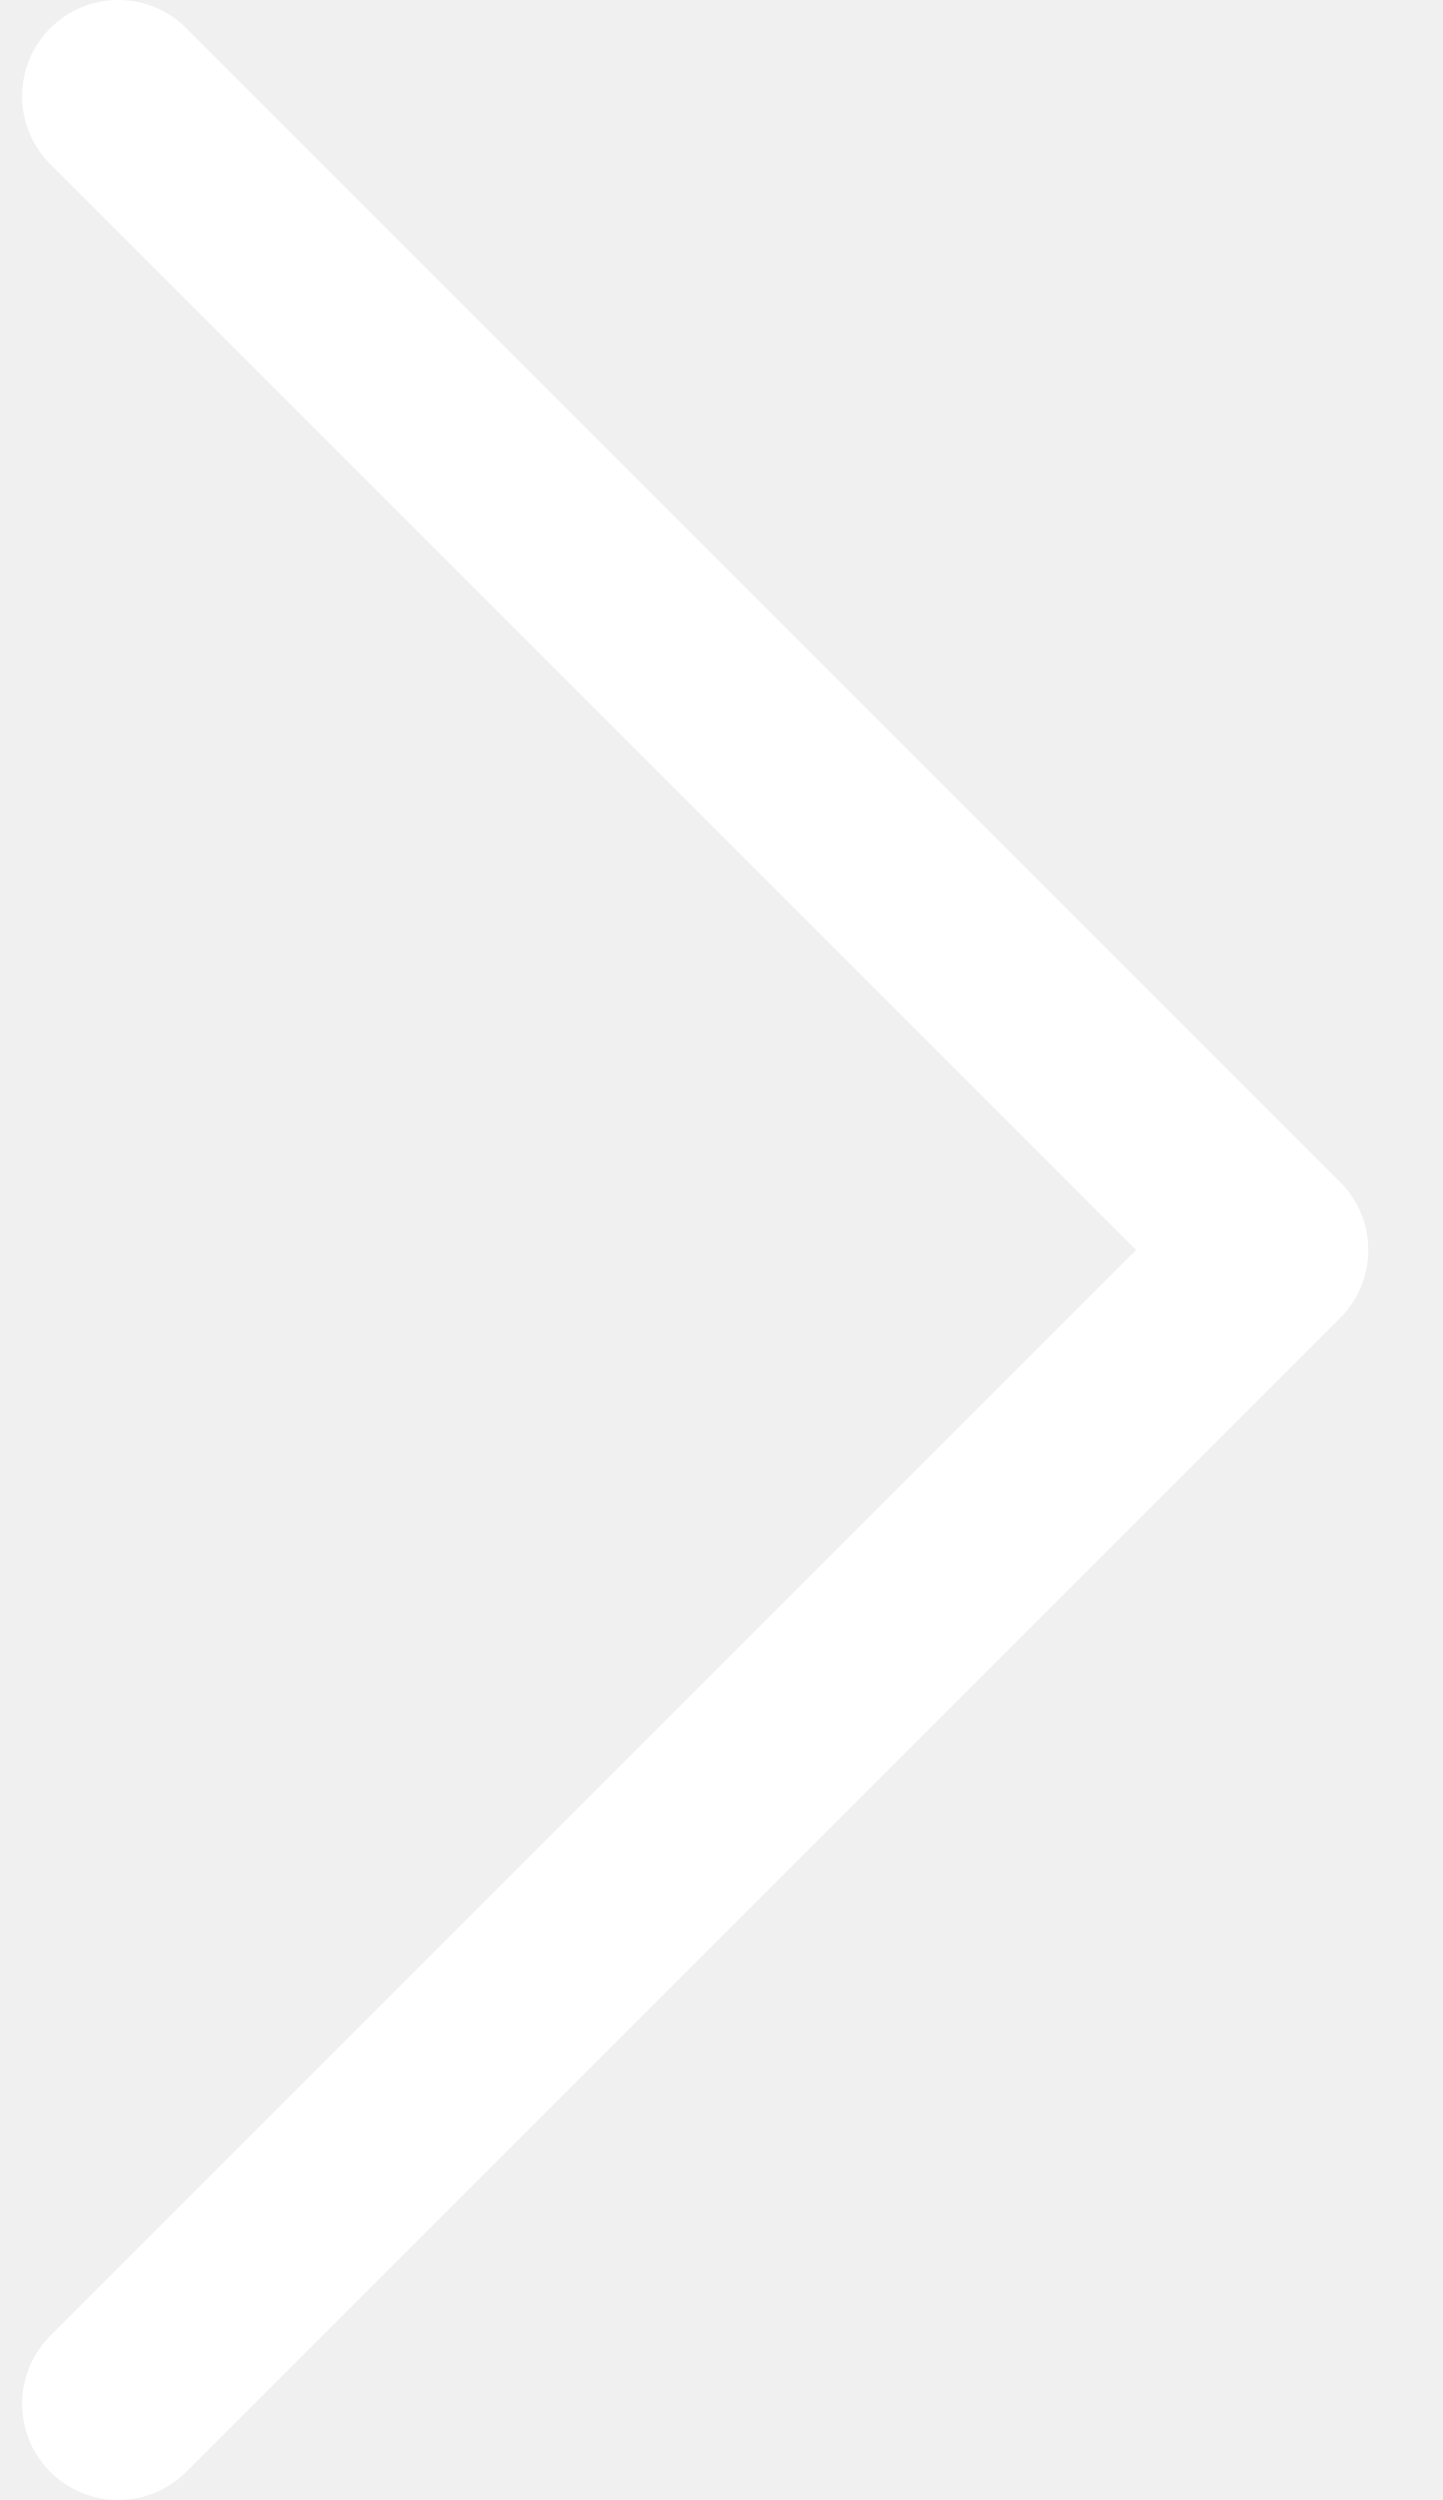
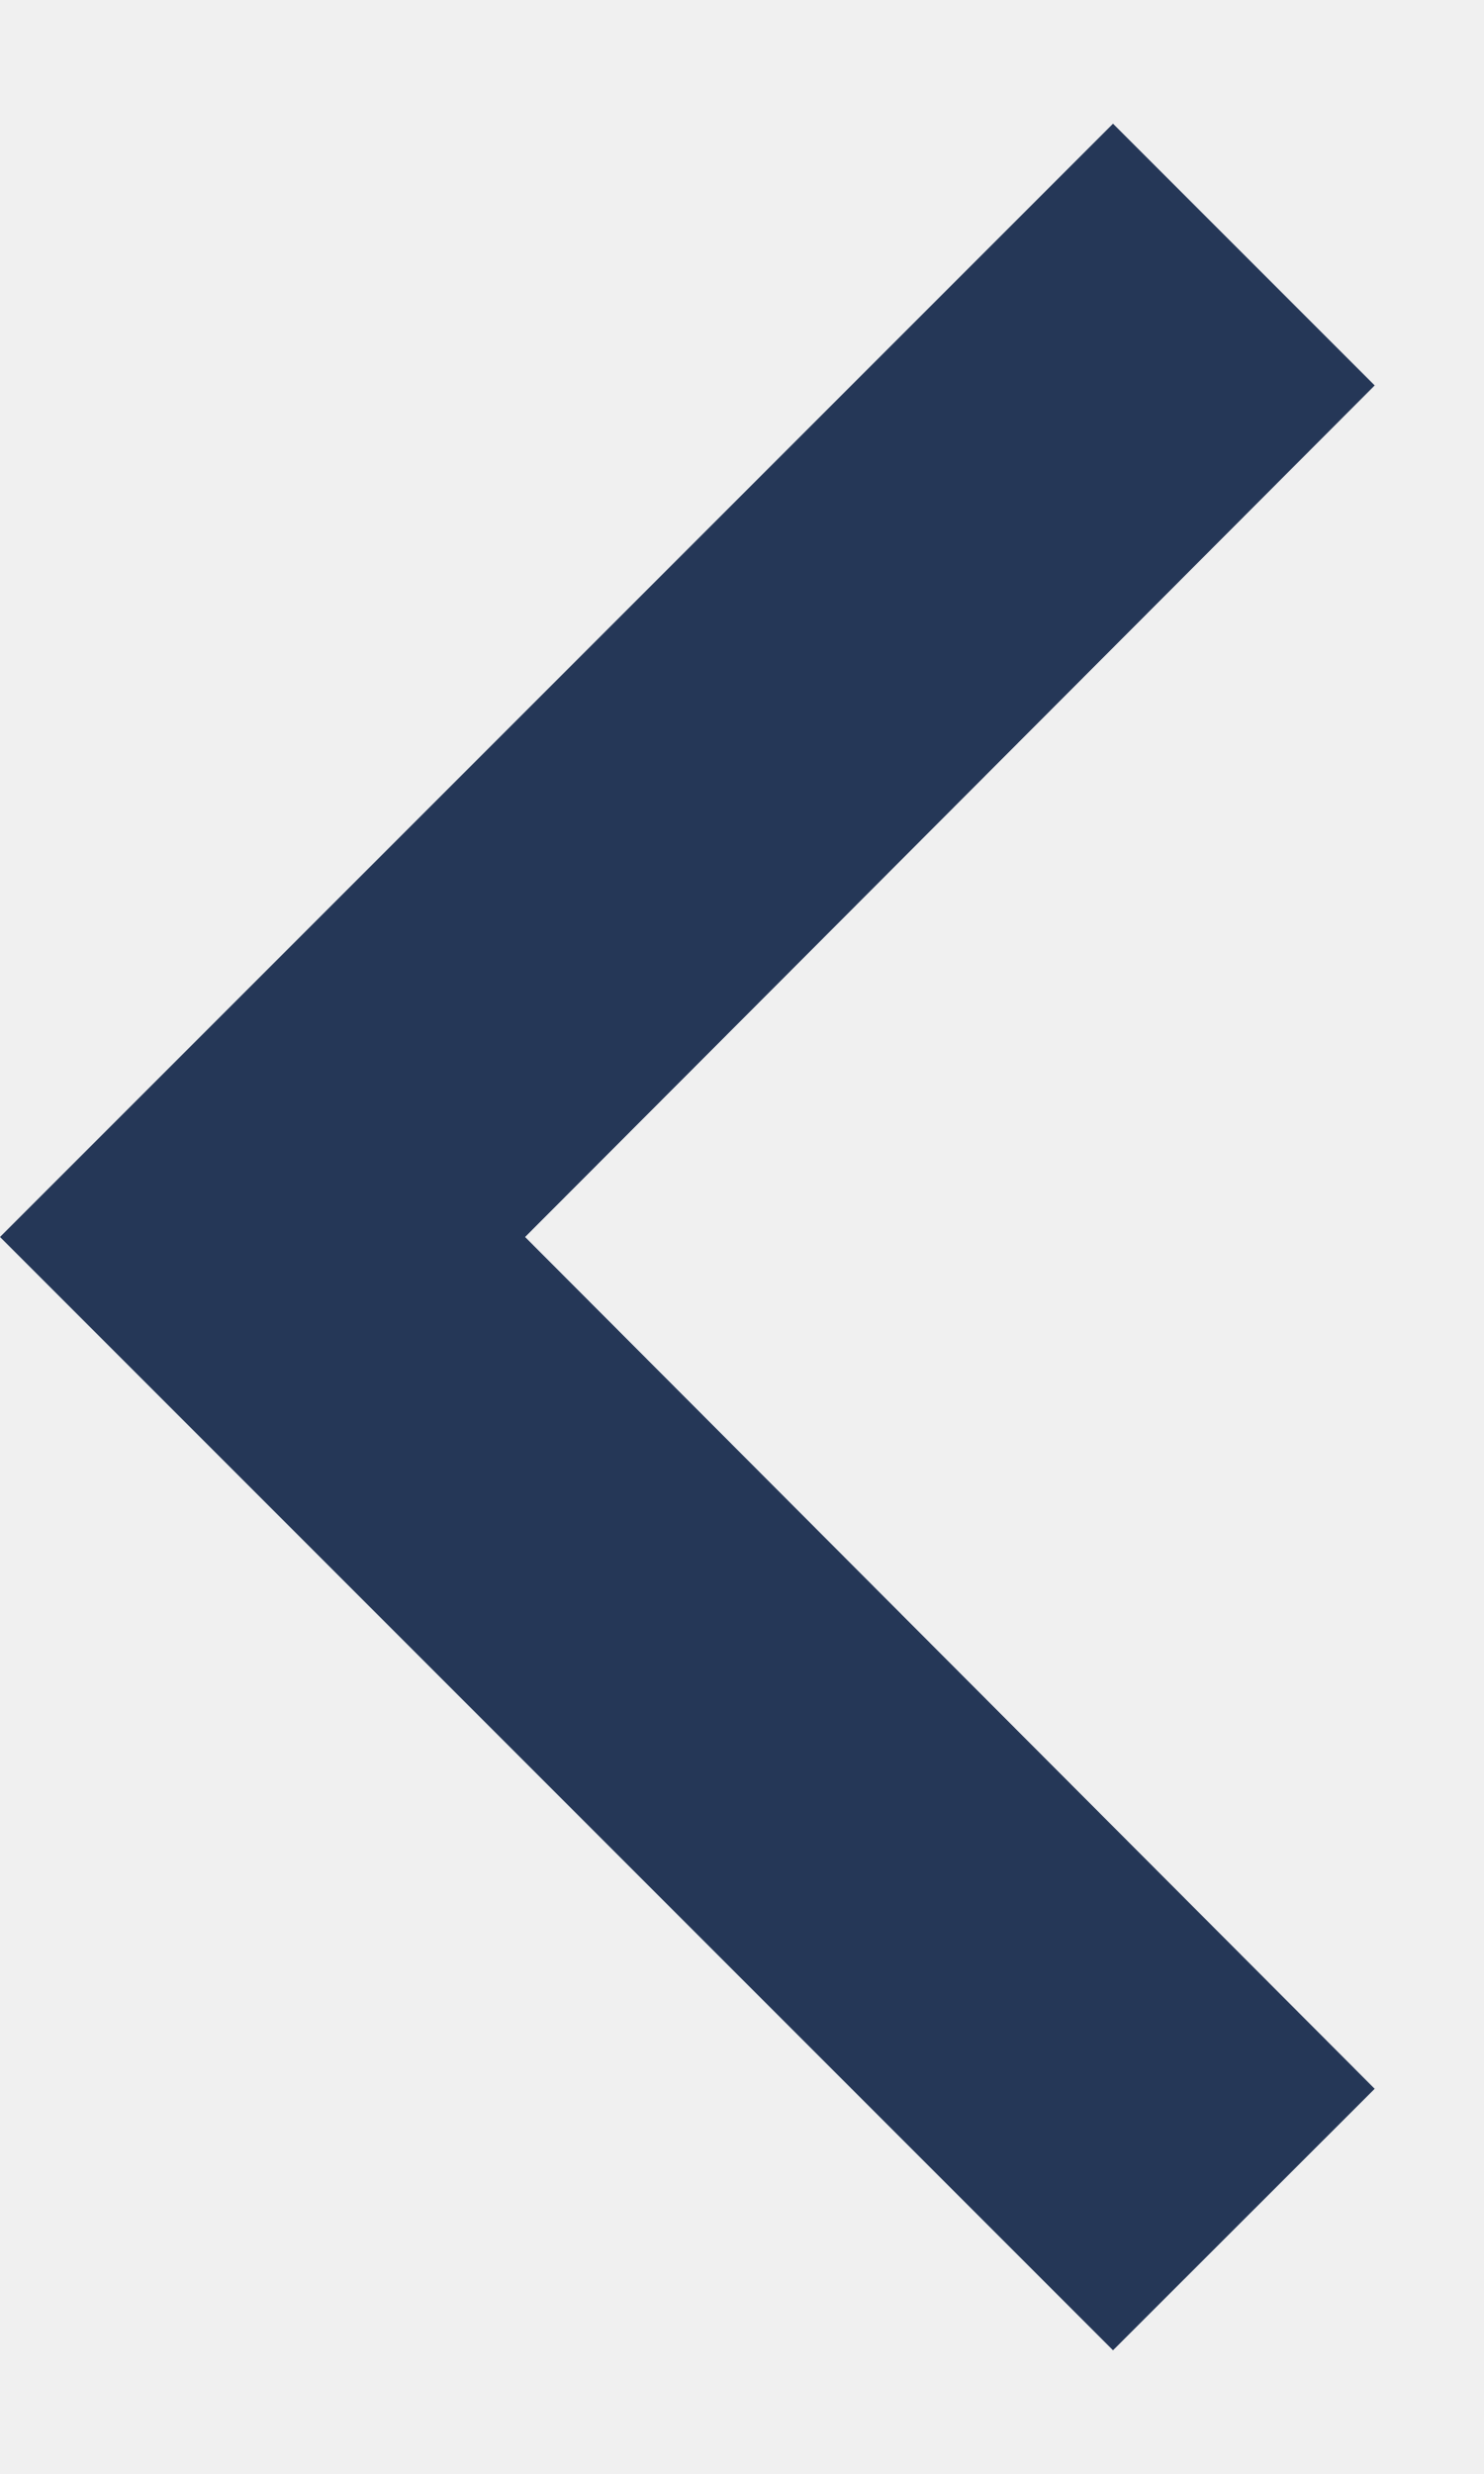
- <svg xmlns="http://www.w3.org/2000/svg" width="15" height="26" viewBox="0 0 15 26" fill="none">
-   <path d="M1.23 1L13.23 13L1.23 25" stroke="white" stroke-width="2" stroke-linecap="round" stroke-linejoin="round" />
+ <svg xmlns="http://www.w3.org/2000/svg" width="6" height="10" viewBox="0 0 6 10" fill="none">
+   <path d="M5.558 1.558L4.5 0.5L0 5L4.5 9.5L5.558 8.443L2.123 5L5.558 1.558Z" fill="#253757" />
</svg>
